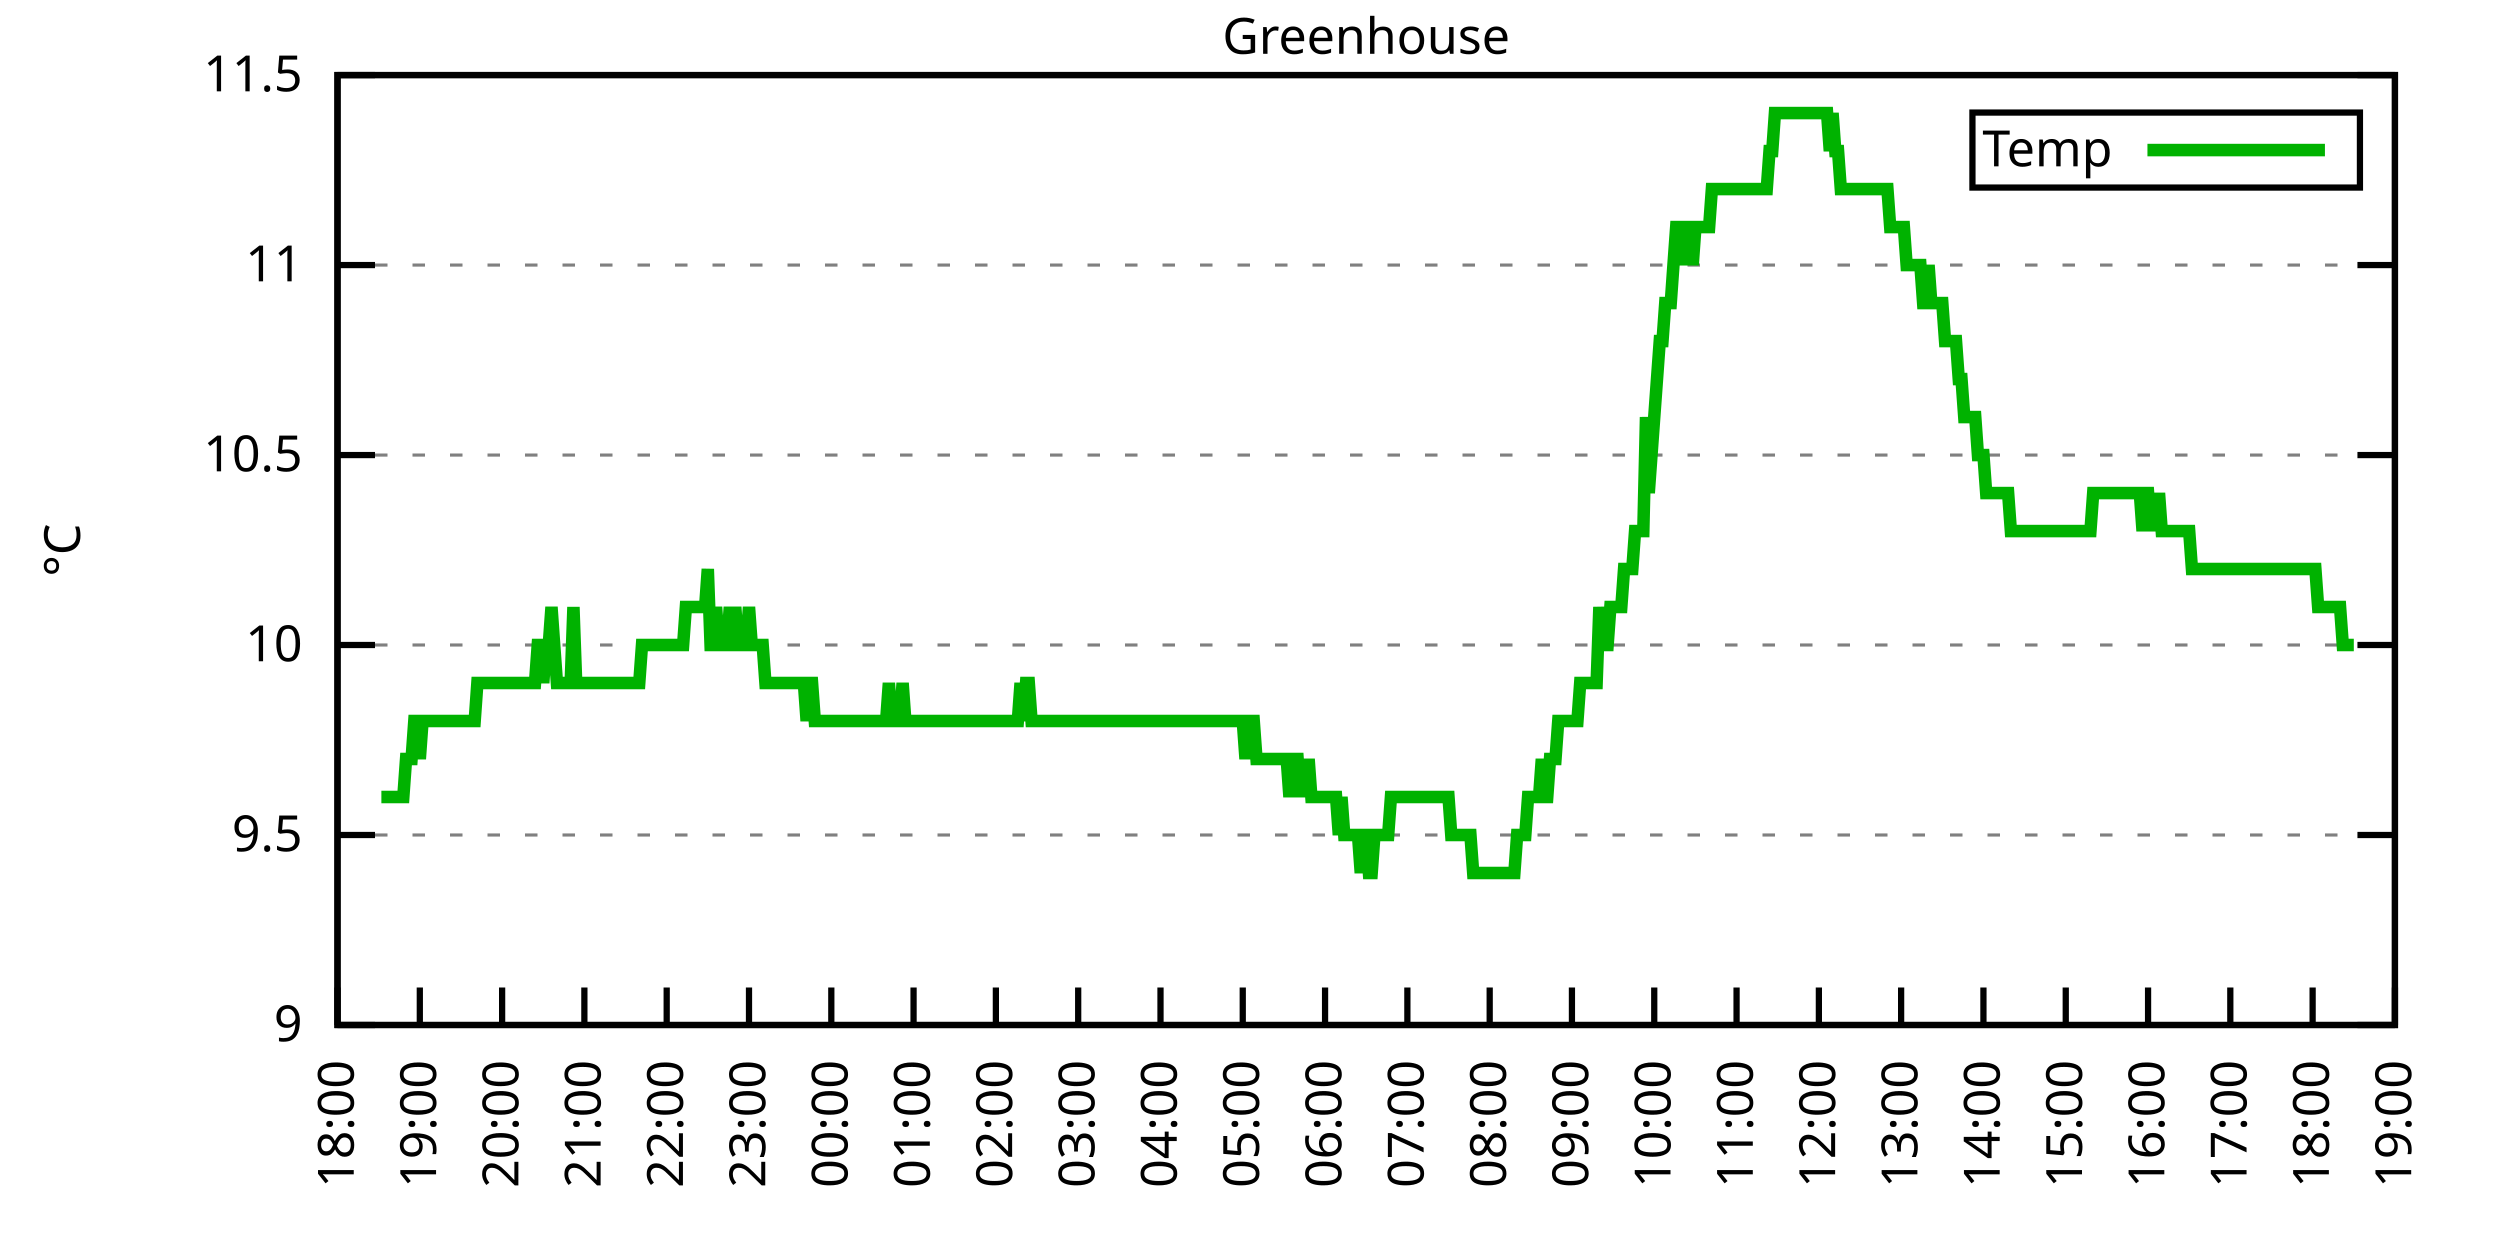
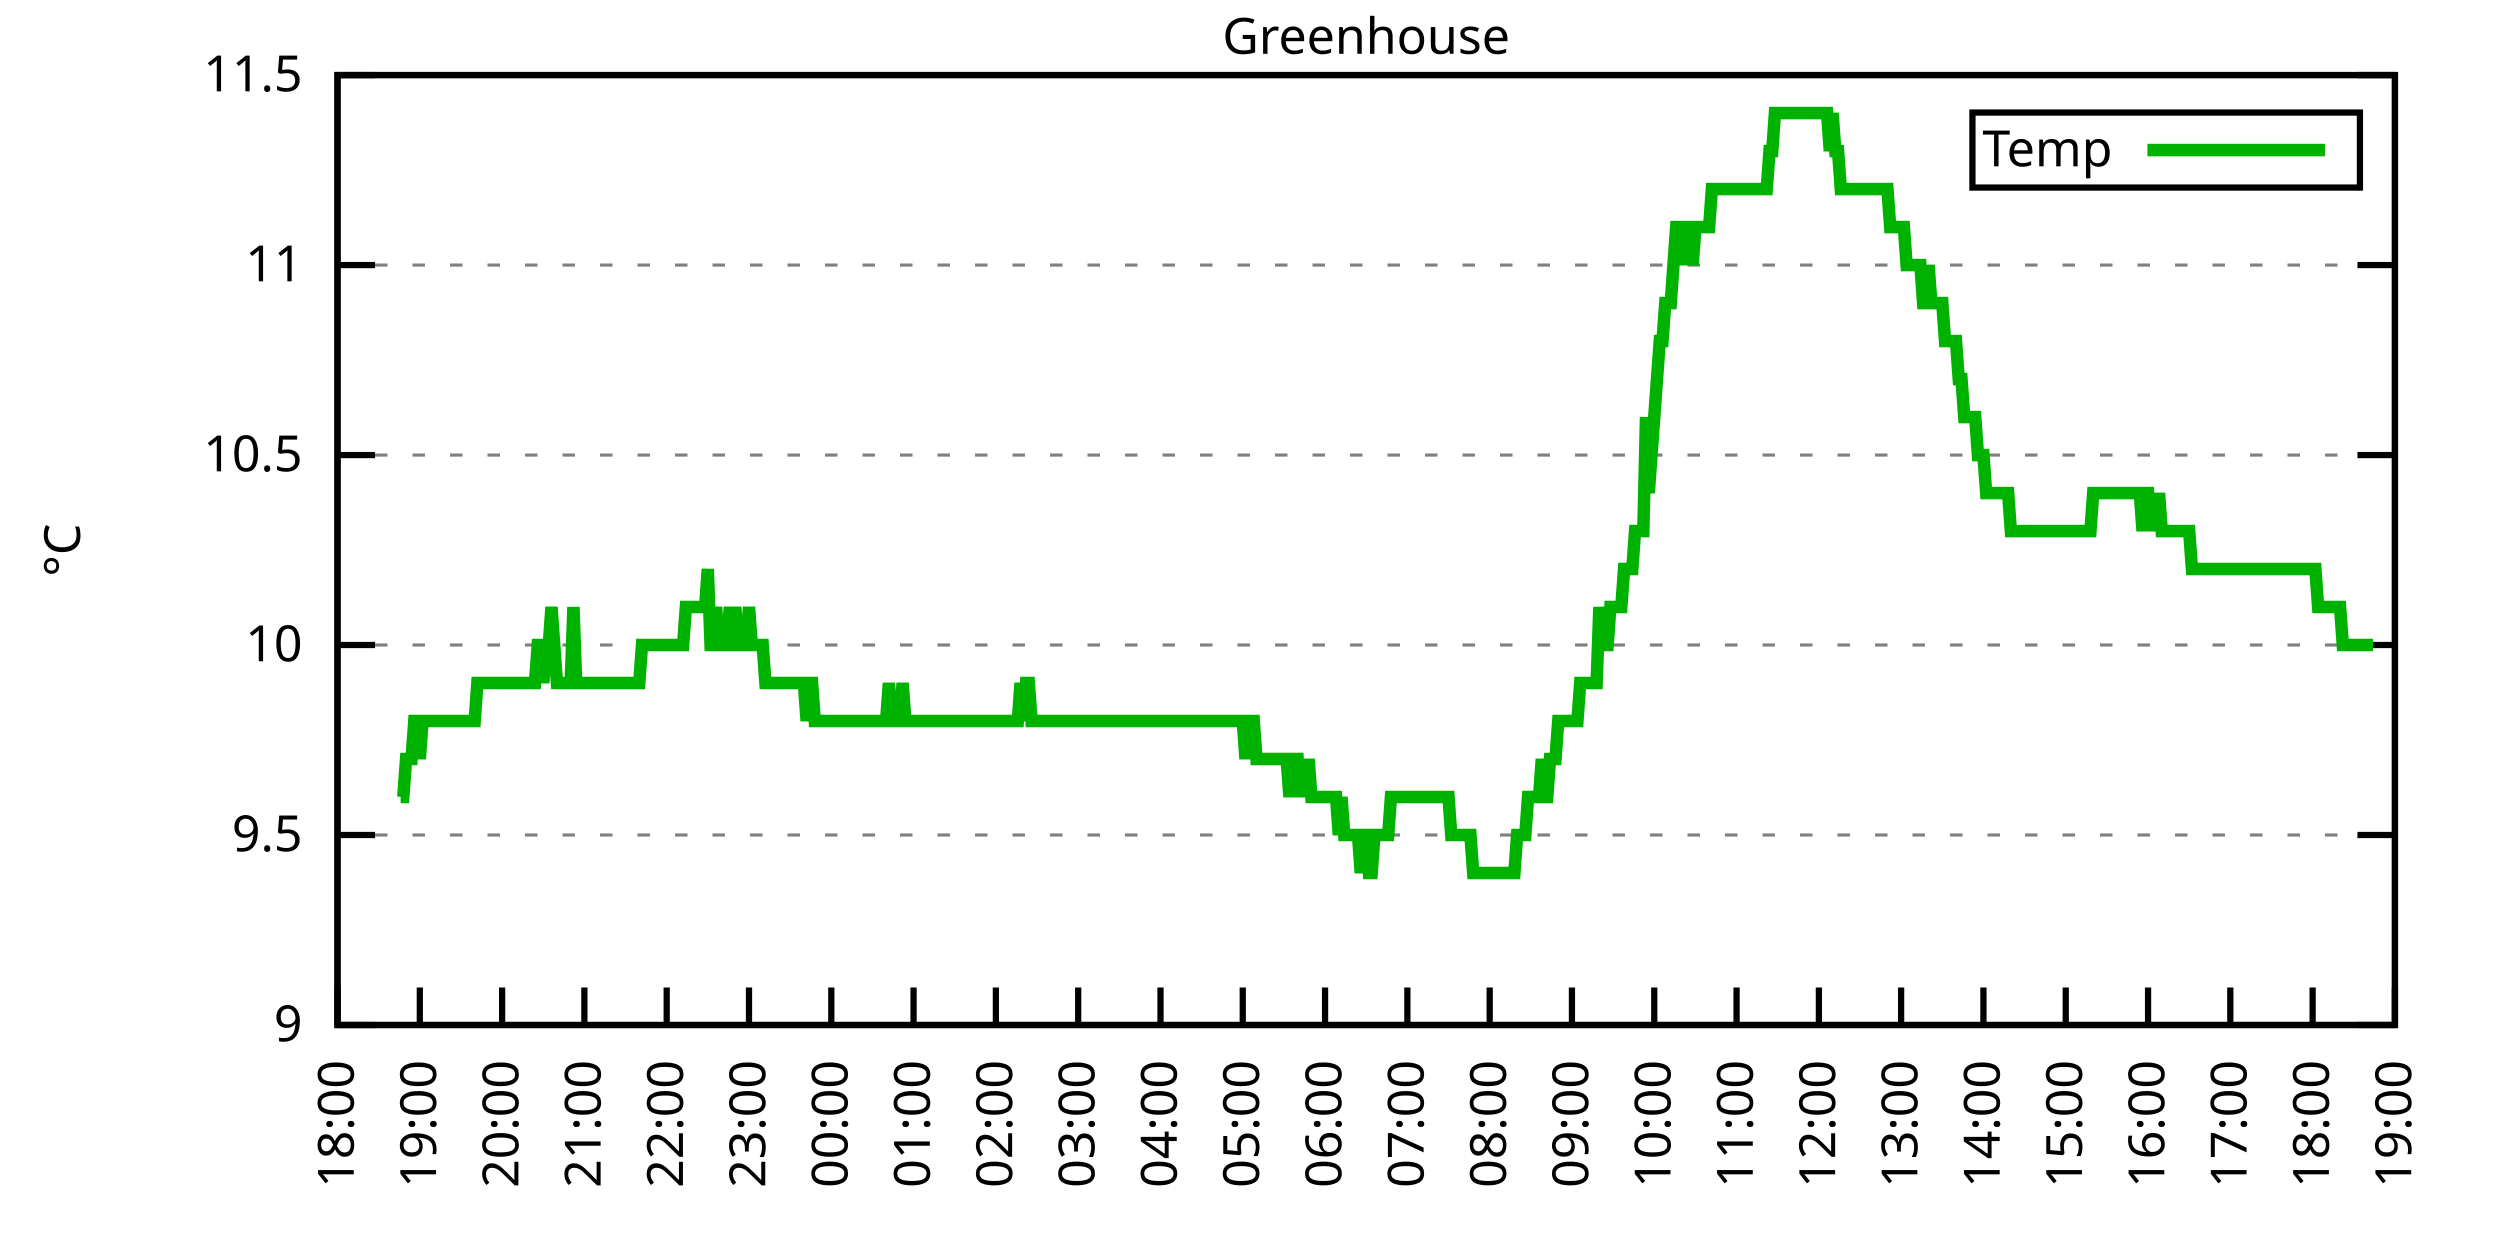
<svg xmlns="http://www.w3.org/2000/svg" xmlns:xlink="http://www.w3.org/1999/xlink" width="400" height="200" viewBox="0 0 400 200">
  <g id="gnuplot_canvas">
    <rect x="0" y="0" width="400" height="200" fill="none" />
    <defs>
      <circle id="gpDot" r="0.5" stroke-width="0.5" stroke="currentColor" />
      <path id="gpPt0" stroke-width="0.333" stroke="currentColor" d="M-1,0 h2 M0,-1 v2" />
      <path id="gpPt1" stroke-width="0.333" stroke="currentColor" d="M-1,-1 L1,1 M1,-1 L-1,1" />
      <path id="gpPt2" stroke-width="0.333" stroke="currentColor" d="M-1,0 L1,0 M0,-1 L0,1 M-1,-1 L1,1 M-1,1 L1,-1" />
      <rect id="gpPt3" stroke-width="0.333" stroke="currentColor" x="-1" y="-1" width="2" height="2" />
      <rect id="gpPt4" stroke-width="0.333" stroke="currentColor" fill="currentColor" x="-1" y="-1" width="2" height="2" />
      <circle id="gpPt5" stroke-width="0.333" stroke="currentColor" cx="0" cy="0" r="1" />
      <use xlink:href="#gpPt5" id="gpPt6" fill="currentColor" stroke="none" />
      <path id="gpPt7" stroke-width="0.333" stroke="currentColor" d="M0,-1.33 L-1.33,0.67 L1.33,0.67 z" />
      <use xlink:href="#gpPt7" id="gpPt8" fill="currentColor" stroke="none" />
      <use xlink:href="#gpPt7" id="gpPt9" stroke="currentColor" transform="rotate(180)" />
      <use xlink:href="#gpPt9" id="gpPt10" fill="currentColor" stroke="none" />
      <use xlink:href="#gpPt3" id="gpPt11" stroke="currentColor" transform="rotate(45)" />
      <use xlink:href="#gpPt11" id="gpPt12" fill="currentColor" stroke="none" />
      <path id="gpPt13" stroke-width="0.333" stroke="currentColor" d="M0,1.330 L1.265,0.411 L0.782,-1.067 L-0.782,-1.076 L-1.265,0.411 z" />
      <use xlink:href="#gpPt13" id="gpPt14" fill="currentColor" stroke="none" />
      <filter id="textbox" filterUnits="objectBoundingBox" x="0" y="0" height="1" width="1">
        <feFlood flood-color="white" flood-opacity="1" result="bgnd" />
        <feComposite in="SourceGraphic" in2="bgnd" operator="atop" />
      </filter>
      <filter id="greybox" filterUnits="objectBoundingBox" x="0" y="0" height="1" width="1">
        <feFlood flood-color="lightgrey" flood-opacity="1" result="grey" />
        <feComposite in="SourceGraphic" in2="grey" operator="atop" />
      </filter>
    </defs>
    <g fill="none" color="white" stroke="currentColor" stroke-width="1.00" stroke-linecap="butt" stroke-linejoin="miter">
</g>
    <g fill="none" color="black" stroke="currentColor" stroke-width="1.00" stroke-linecap="butt" stroke-linejoin="miter">
      <g stroke="none" shape-rendering="crispEdges">
        <polygon fill="rgb(255, 255, 255)" points="54.00,164.00 383.18,164.00 383.18,12.02 54.00,12.02 " />
      </g>
    </g>
    <g fill="none" color="black" stroke="currentColor" stroke-width="1.00" stroke-linecap="butt" stroke-linejoin="miter">
</g>
    <g fill="none" color="black" stroke="black" stroke-width="0.50" stroke-linecap="butt" stroke-linejoin="miter">
</g>
    <g fill="none" color="gray" stroke="currentColor" stroke-width="0.50" stroke-linecap="butt" stroke-linejoin="miter">
      <path stroke="gray" stroke-dasharray="2,4" class="gridline" d="M54.00,164.00 L383.19,164.00  " />
    </g>
    <g fill="none" color="gray" stroke="gray" stroke-width="1.00" stroke-linecap="butt" stroke-linejoin="miter">
</g>
    <g fill="none" color="black" stroke="currentColor" stroke-width="1.00" stroke-linecap="butt" stroke-linejoin="miter">
      <path stroke="black" d="M54.00,164.00 L60.00,164.00 M383.19,164.00 L377.19,164.00  " />
      <g transform="translate(48.40,166.60)" stroke="none" fill="black" font-family="Sans" font-size="8.00" text-anchor="end">
        <text>
          <tspan font-family="Sans"> 9</tspan>
        </text>
      </g>
    </g>
    <g fill="none" color="black" stroke="currentColor" stroke-width="1.00" stroke-linecap="butt" stroke-linejoin="miter">
</g>
    <g fill="none" color="black" stroke="black" stroke-width="0.50" stroke-linecap="butt" stroke-linejoin="miter">
</g>
    <g fill="none" color="gray" stroke="currentColor" stroke-width="0.50" stroke-linecap="butt" stroke-linejoin="miter">
      <path stroke="gray" stroke-dasharray="2,4" class="gridline" d="M54.00,133.60 L383.19,133.60  " />
    </g>
    <g fill="none" color="gray" stroke="gray" stroke-width="1.00" stroke-linecap="butt" stroke-linejoin="miter">
</g>
    <g fill="none" color="black" stroke="currentColor" stroke-width="1.00" stroke-linecap="butt" stroke-linejoin="miter">
      <path stroke="black" d="M54.00,133.60 L60.00,133.60 M383.19,133.60 L377.19,133.60  " />
      <g transform="translate(48.40,136.20)" stroke="none" fill="black" font-family="Sans" font-size="8.00" text-anchor="end">
        <text>
          <tspan font-family="Sans"> 9.5</tspan>
        </text>
      </g>
    </g>
    <g fill="none" color="black" stroke="currentColor" stroke-width="1.00" stroke-linecap="butt" stroke-linejoin="miter">
</g>
    <g fill="none" color="black" stroke="black" stroke-width="0.50" stroke-linecap="butt" stroke-linejoin="miter">
</g>
    <g fill="none" color="gray" stroke="currentColor" stroke-width="0.50" stroke-linecap="butt" stroke-linejoin="miter">
      <path stroke="gray" stroke-dasharray="2,4" class="gridline" d="M54.00,103.20 L383.19,103.20  " />
    </g>
    <g fill="none" color="gray" stroke="gray" stroke-width="1.00" stroke-linecap="butt" stroke-linejoin="miter">
</g>
    <g fill="none" color="black" stroke="currentColor" stroke-width="1.00" stroke-linecap="butt" stroke-linejoin="miter">
      <path stroke="black" d="M54.00,103.20 L60.00,103.20 M383.19,103.20 L377.19,103.20  " />
      <g transform="translate(48.40,105.80)" stroke="none" fill="black" font-family="Sans" font-size="8.00" text-anchor="end">
        <text>
          <tspan font-family="Sans"> 10</tspan>
        </text>
      </g>
    </g>
    <g fill="none" color="black" stroke="currentColor" stroke-width="1.00" stroke-linecap="butt" stroke-linejoin="miter">
</g>
    <g fill="none" color="black" stroke="black" stroke-width="0.50" stroke-linecap="butt" stroke-linejoin="miter">
</g>
    <g fill="none" color="gray" stroke="currentColor" stroke-width="0.50" stroke-linecap="butt" stroke-linejoin="miter">
      <path stroke="gray" stroke-dasharray="2,4" class="gridline" d="M54.00,72.81 L383.19,72.81  " />
    </g>
    <g fill="none" color="gray" stroke="gray" stroke-width="1.00" stroke-linecap="butt" stroke-linejoin="miter">
</g>
    <g fill="none" color="black" stroke="currentColor" stroke-width="1.00" stroke-linecap="butt" stroke-linejoin="miter">
      <path stroke="black" d="M54.00,72.81 L60.00,72.81 M383.19,72.81 L377.19,72.81  " />
      <g transform="translate(48.40,75.41)" stroke="none" fill="black" font-family="Sans" font-size="8.00" text-anchor="end">
        <text>
          <tspan font-family="Sans"> 10.5</tspan>
        </text>
      </g>
    </g>
    <g fill="none" color="black" stroke="currentColor" stroke-width="1.00" stroke-linecap="butt" stroke-linejoin="miter">
</g>
    <g fill="none" color="black" stroke="black" stroke-width="0.50" stroke-linecap="butt" stroke-linejoin="miter">
</g>
    <g fill="none" color="gray" stroke="currentColor" stroke-width="0.50" stroke-linecap="butt" stroke-linejoin="miter">
      <path stroke="gray" stroke-dasharray="2,4" class="gridline" d="M54.00,42.41 L383.19,42.41  " />
    </g>
    <g fill="none" color="gray" stroke="gray" stroke-width="1.00" stroke-linecap="butt" stroke-linejoin="miter">
</g>
    <g fill="none" color="black" stroke="currentColor" stroke-width="1.00" stroke-linecap="butt" stroke-linejoin="miter">
      <path stroke="black" d="M54.00,42.41 L60.00,42.41 M383.19,42.41 L377.19,42.41  " />
      <g transform="translate(48.40,45.01)" stroke="none" fill="black" font-family="Sans" font-size="8.00" text-anchor="end">
        <text>
          <tspan font-family="Sans"> 11</tspan>
        </text>
      </g>
    </g>
    <g fill="none" color="black" stroke="currentColor" stroke-width="1.00" stroke-linecap="butt" stroke-linejoin="miter">
</g>
    <g fill="none" color="black" stroke="black" stroke-width="0.50" stroke-linecap="butt" stroke-linejoin="miter">
</g>
    <g fill="none" color="gray" stroke="currentColor" stroke-width="0.50" stroke-linecap="butt" stroke-linejoin="miter">
      <path stroke="gray" stroke-dasharray="2,4" class="gridline" d="M54.00,12.01 L383.19,12.01  " />
    </g>
    <g fill="none" color="gray" stroke="gray" stroke-width="1.00" stroke-linecap="butt" stroke-linejoin="miter">
</g>
    <g fill="none" color="black" stroke="currentColor" stroke-width="1.00" stroke-linecap="butt" stroke-linejoin="miter">
      <path stroke="black" d="M54.00,12.01 L60.00,12.01 M383.19,12.01 L377.19,12.01  " />
      <g transform="translate(48.40,14.61)" stroke="none" fill="black" font-family="Sans" font-size="8.00" text-anchor="end">
        <text>
          <tspan font-family="Sans"> 11.5</tspan>
        </text>
      </g>
    </g>
    <g fill="none" color="black" stroke="currentColor" stroke-width="1.00" stroke-linecap="butt" stroke-linejoin="miter">
      <path stroke="black" d="M54.00,164.00 L54.00,158.00  " />
      <g transform="translate(56.60,169.60) rotate(270.00)" stroke="none" fill="black" font-family="Sans" font-size="8.00" text-anchor="end">
        <text>
          <tspan font-family="Sans">18:00</tspan>
        </text>
      </g>
    </g>
    <g fill="none" color="black" stroke="currentColor" stroke-width="1.00" stroke-linecap="butt" stroke-linejoin="miter">
      <path stroke="black" d="M67.17,164.00 L67.17,158.00  " />
      <g transform="translate(69.77,169.60) rotate(270.00)" stroke="none" fill="black" font-family="Sans" font-size="8.00" text-anchor="end">
        <text>
          <tspan font-family="Sans">19:00</tspan>
        </text>
      </g>
    </g>
    <g fill="none" color="black" stroke="currentColor" stroke-width="1.00" stroke-linecap="butt" stroke-linejoin="miter">
      <path stroke="black" d="M80.34,164.00 L80.34,158.00  " />
      <g transform="translate(82.94,169.60) rotate(270.00)" stroke="none" fill="black" font-family="Sans" font-size="8.00" text-anchor="end">
        <text>
          <tspan font-family="Sans">20:00</tspan>
        </text>
      </g>
    </g>
    <g fill="none" color="black" stroke="currentColor" stroke-width="1.00" stroke-linecap="butt" stroke-linejoin="miter">
      <path stroke="black" d="M93.50,164.00 L93.50,158.00  " />
      <g transform="translate(96.10,169.60) rotate(270.00)" stroke="none" fill="black" font-family="Sans" font-size="8.00" text-anchor="end">
        <text>
          <tspan font-family="Sans">21:00</tspan>
        </text>
      </g>
    </g>
    <g fill="none" color="black" stroke="currentColor" stroke-width="1.00" stroke-linecap="butt" stroke-linejoin="miter">
      <path stroke="black" d="M106.67,164.00 L106.67,158.00  " />
      <g transform="translate(109.27,169.60) rotate(270.00)" stroke="none" fill="black" font-family="Sans" font-size="8.00" text-anchor="end">
        <text>
          <tspan font-family="Sans">22:00</tspan>
        </text>
      </g>
    </g>
    <g fill="none" color="black" stroke="currentColor" stroke-width="1.00" stroke-linecap="butt" stroke-linejoin="miter">
      <path stroke="black" d="M119.84,164.00 L119.84,158.00  " />
      <g transform="translate(122.44,169.60) rotate(270.00)" stroke="none" fill="black" font-family="Sans" font-size="8.00" text-anchor="end">
        <text>
          <tspan font-family="Sans">23:00</tspan>
        </text>
      </g>
    </g>
    <g fill="none" color="black" stroke="currentColor" stroke-width="1.00" stroke-linecap="butt" stroke-linejoin="miter">
      <path stroke="black" d="M133.01,164.00 L133.01,158.00  " />
      <g transform="translate(135.61,169.60) rotate(270.00)" stroke="none" fill="black" font-family="Sans" font-size="8.00" text-anchor="end">
        <text>
          <tspan font-family="Sans">00:00</tspan>
        </text>
      </g>
    </g>
    <g fill="none" color="black" stroke="currentColor" stroke-width="1.00" stroke-linecap="butt" stroke-linejoin="miter">
      <path stroke="black" d="M146.17,164.00 L146.17,158.00  " />
      <g transform="translate(148.77,169.60) rotate(270.00)" stroke="none" fill="black" font-family="Sans" font-size="8.00" text-anchor="end">
        <text>
          <tspan font-family="Sans">01:00</tspan>
        </text>
      </g>
    </g>
    <g fill="none" color="black" stroke="currentColor" stroke-width="1.00" stroke-linecap="butt" stroke-linejoin="miter">
      <path stroke="black" d="M159.34,164.00 L159.34,158.00  " />
      <g transform="translate(161.94,169.60) rotate(270.00)" stroke="none" fill="black" font-family="Sans" font-size="8.00" text-anchor="end">
        <text>
          <tspan font-family="Sans">02:00</tspan>
        </text>
      </g>
    </g>
    <g fill="none" color="black" stroke="currentColor" stroke-width="1.00" stroke-linecap="butt" stroke-linejoin="miter">
      <path stroke="black" d="M172.51,164.00 L172.51,158.00  " />
      <g transform="translate(175.11,169.60) rotate(270.00)" stroke="none" fill="black" font-family="Sans" font-size="8.00" text-anchor="end">
        <text>
          <tspan font-family="Sans">03:00</tspan>
        </text>
      </g>
    </g>
    <g fill="none" color="black" stroke="currentColor" stroke-width="1.00" stroke-linecap="butt" stroke-linejoin="miter">
      <path stroke="black" d="M185.68,164.00 L185.68,158.00  " />
      <g transform="translate(188.28,169.60) rotate(270.00)" stroke="none" fill="black" font-family="Sans" font-size="8.00" text-anchor="end">
        <text>
          <tspan font-family="Sans">04:00</tspan>
        </text>
      </g>
    </g>
    <g fill="none" color="black" stroke="currentColor" stroke-width="1.00" stroke-linecap="butt" stroke-linejoin="miter">
      <path stroke="black" d="M198.84,164.00 L198.84,158.00  " />
      <g transform="translate(201.44,169.60) rotate(270.00)" stroke="none" fill="black" font-family="Sans" font-size="8.00" text-anchor="end">
        <text>
          <tspan font-family="Sans">05:00</tspan>
        </text>
      </g>
    </g>
    <g fill="none" color="black" stroke="currentColor" stroke-width="1.00" stroke-linecap="butt" stroke-linejoin="miter">
      <path stroke="black" d="M212.01,164.00 L212.01,158.00  " />
      <g transform="translate(214.61,169.60) rotate(270.00)" stroke="none" fill="black" font-family="Sans" font-size="8.00" text-anchor="end">
        <text>
          <tspan font-family="Sans">06:00</tspan>
        </text>
      </g>
    </g>
    <g fill="none" color="black" stroke="currentColor" stroke-width="1.00" stroke-linecap="butt" stroke-linejoin="miter">
      <path stroke="black" d="M225.18,164.00 L225.18,158.00  " />
      <g transform="translate(227.78,169.60) rotate(270.00)" stroke="none" fill="black" font-family="Sans" font-size="8.00" text-anchor="end">
        <text>
          <tspan font-family="Sans">07:00</tspan>
        </text>
      </g>
    </g>
    <g fill="none" color="black" stroke="currentColor" stroke-width="1.00" stroke-linecap="butt" stroke-linejoin="miter">
      <path stroke="black" d="M238.35,164.00 L238.35,158.00  " />
      <g transform="translate(240.95,169.60) rotate(270.00)" stroke="none" fill="black" font-family="Sans" font-size="8.00" text-anchor="end">
        <text>
          <tspan font-family="Sans">08:00</tspan>
        </text>
      </g>
    </g>
    <g fill="none" color="black" stroke="currentColor" stroke-width="1.00" stroke-linecap="butt" stroke-linejoin="miter">
      <path stroke="black" d="M251.51,164.00 L251.51,158.00  " />
      <g transform="translate(254.11,169.60) rotate(270.00)" stroke="none" fill="black" font-family="Sans" font-size="8.00" text-anchor="end">
        <text>
          <tspan font-family="Sans">09:00</tspan>
        </text>
      </g>
    </g>
    <g fill="none" color="black" stroke="currentColor" stroke-width="1.00" stroke-linecap="butt" stroke-linejoin="miter">
      <path stroke="black" d="M264.68,164.00 L264.68,158.00  " />
      <g transform="translate(267.28,169.60) rotate(270.00)" stroke="none" fill="black" font-family="Sans" font-size="8.00" text-anchor="end">
        <text>
          <tspan font-family="Sans">10:00</tspan>
        </text>
      </g>
    </g>
    <g fill="none" color="black" stroke="currentColor" stroke-width="1.00" stroke-linecap="butt" stroke-linejoin="miter">
      <path stroke="black" d="M277.85,164.00 L277.85,158.00  " />
      <g transform="translate(280.45,169.60) rotate(270.00)" stroke="none" fill="black" font-family="Sans" font-size="8.00" text-anchor="end">
        <text>
          <tspan font-family="Sans">11:00</tspan>
        </text>
      </g>
    </g>
    <g fill="none" color="black" stroke="currentColor" stroke-width="1.00" stroke-linecap="butt" stroke-linejoin="miter">
      <path stroke="black" d="M291.02,164.00 L291.02,158.00  " />
      <g transform="translate(293.62,169.60) rotate(270.00)" stroke="none" fill="black" font-family="Sans" font-size="8.00" text-anchor="end">
        <text>
          <tspan font-family="Sans">12:00</tspan>
        </text>
      </g>
    </g>
    <g fill="none" color="black" stroke="currentColor" stroke-width="1.00" stroke-linecap="butt" stroke-linejoin="miter">
      <path stroke="black" d="M304.18,164.00 L304.18,158.00  " />
      <g transform="translate(306.78,169.60) rotate(270.00)" stroke="none" fill="black" font-family="Sans" font-size="8.00" text-anchor="end">
        <text>
          <tspan font-family="Sans">13:00</tspan>
        </text>
      </g>
    </g>
    <g fill="none" color="black" stroke="currentColor" stroke-width="1.00" stroke-linecap="butt" stroke-linejoin="miter">
      <path stroke="black" d="M317.35,164.00 L317.35,158.00  " />
      <g transform="translate(319.95,169.60) rotate(270.00)" stroke="none" fill="black" font-family="Sans" font-size="8.00" text-anchor="end">
        <text>
          <tspan font-family="Sans">14:00</tspan>
        </text>
      </g>
    </g>
    <g fill="none" color="black" stroke="currentColor" stroke-width="1.00" stroke-linecap="butt" stroke-linejoin="miter">
      <path stroke="black" d="M330.52,164.00 L330.52,158.00  " />
      <g transform="translate(333.12,169.60) rotate(270.00)" stroke="none" fill="black" font-family="Sans" font-size="8.00" text-anchor="end">
        <text>
          <tspan font-family="Sans">15:00</tspan>
        </text>
      </g>
    </g>
    <g fill="none" color="black" stroke="currentColor" stroke-width="1.00" stroke-linecap="butt" stroke-linejoin="miter">
      <path stroke="black" d="M343.69,164.00 L343.69,158.00  " />
      <g transform="translate(346.29,169.60) rotate(270.00)" stroke="none" fill="black" font-family="Sans" font-size="8.00" text-anchor="end">
        <text>
          <tspan font-family="Sans">16:00</tspan>
        </text>
      </g>
    </g>
    <g fill="none" color="black" stroke="currentColor" stroke-width="1.00" stroke-linecap="butt" stroke-linejoin="miter">
      <path stroke="black" d="M356.85,164.00 L356.85,158.00  " />
      <g transform="translate(359.45,169.60) rotate(270.00)" stroke="none" fill="black" font-family="Sans" font-size="8.00" text-anchor="end">
        <text>
          <tspan font-family="Sans">17:00</tspan>
        </text>
      </g>
    </g>
    <g fill="none" color="black" stroke="currentColor" stroke-width="1.00" stroke-linecap="butt" stroke-linejoin="miter">
      <path stroke="black" d="M370.02,164.00 L370.02,158.00  " />
      <g transform="translate(372.62,169.60) rotate(270.00)" stroke="none" fill="black" font-family="Sans" font-size="8.00" text-anchor="end">
        <text>
          <tspan font-family="Sans">18:00</tspan>
        </text>
      </g>
    </g>
    <g fill="none" color="black" stroke="currentColor" stroke-width="1.00" stroke-linecap="butt" stroke-linejoin="miter">
      <path stroke="black" d="M383.19,164.00 L383.19,158.00  " />
      <g transform="translate(385.79,169.60) rotate(270.00)" stroke="none" fill="black" font-family="Sans" font-size="8.00" text-anchor="end">
        <text>
          <tspan font-family="Sans">19:00</tspan>
        </text>
      </g>
    </g>
    <g fill="none" color="black" stroke="currentColor" stroke-width="1.00" stroke-linecap="butt" stroke-linejoin="miter">
</g>
    <g fill="none" color="black" stroke="currentColor" stroke-width="1.00" stroke-linecap="butt" stroke-linejoin="miter">
      <path stroke="black" d="M54.00,12.01 L54.00,164.00 L383.19,164.00 L383.19,12.01 L54.00,12.01 Z  " />
    </g>
    <g fill="none" color="black" stroke="currentColor" stroke-width="1.00" stroke-linecap="butt" stroke-linejoin="miter">
</g>
    <g fill="none" color="black" stroke="currentColor" stroke-width="1.00" stroke-linecap="butt" stroke-linejoin="miter">
      <path stroke="black" d="M315.59,30.01 L315.59,18.01 L377.59,18.01 L377.59,30.01 L315.59,30.01 Z  " />
    </g>
    <g id="Greenhouse_plot_1">
      <g fill="none" color="white" stroke="black" stroke-width="2.00" stroke-linecap="butt" stroke-linejoin="miter">
</g>
      <g fill="none" color="black" stroke="currentColor" stroke-width="2.00" stroke-linecap="butt" stroke-linejoin="miter">
        <g transform="translate(337.99,26.61)" stroke="none" fill="black" font-family="Sans" font-size="8.00" text-anchor="end">
          <text>
            <tspan font-family="Sans">Temp</tspan>
          </text>
        </g>
      </g>
      <g fill="none" color="black" stroke="currentColor" stroke-width="2.00" stroke-linecap="butt" stroke-linejoin="miter">
-         <path stroke="rgb(  0, 178,   0)" d="M343.59,24.01 L371.99,24.01 M61.02,127.52 L61.46,127.52 L61.90,127.52 L62.34,127.52 L62.78,127.52 L63.22,127.52   L63.66,127.52 L64.10,127.52 L64.53,127.52 L64.97,121.44 L65.41,121.44 L65.85,121.44 L66.29,115.36 L66.73,115.36   L67.17,121.44 L67.61,115.36 L68.05,115.36 L68.48,115.36 L68.92,115.36 L69.36,115.36 L69.80,115.36 L70.24,115.36   L70.68,115.36 L71.12,115.36 L71.56,115.36 L72.00,115.36 L72.43,115.36 L72.87,115.36 L73.31,115.36 L73.75,115.36   L74.19,115.36 L74.63,115.36 L75.07,115.36 L75.51,115.36 L75.95,115.36 L76.38,109.28 L76.82,109.28 L77.26,109.28   L77.70,109.28 L78.14,109.28 L78.58,109.28 L79.02,109.28 L79.46,109.28 L79.90,109.28 L80.34,109.28 L80.77,109.28   L81.21,109.28 L81.65,109.28 L82.09,109.28 L82.53,109.28 L82.97,109.28 L83.41,109.28 L83.85,109.28 L84.29,109.28   L84.72,109.28 L85.16,109.28 L85.60,109.28 L86.04,103.20 L86.48,103.20 L86.92,109.28 L87.36,103.20 L87.80,103.20   L88.24,97.12 L88.67,103.20 L89.11,109.28 L89.55,109.28 L89.99,109.28 L90.43,109.28 L90.87,109.28 L91.31,109.28   L91.75,97.12 L92.19,109.28 L92.62,109.28 L93.06,109.28 L93.50,109.28 L93.94,109.28 L94.38,109.28 L94.82,109.28   L95.26,109.28 L95.70,109.28 L96.14,109.28 L96.58,109.28 L97.01,109.28 L97.45,109.28 L97.89,109.28 L98.33,109.28   L98.77,109.28 L99.21,109.28 L99.65,109.28 L100.09,109.28 L100.53,109.28 L100.96,109.28 L101.40,109.28 L101.84,109.28   L102.28,109.28 L102.72,103.20 L103.16,103.20 L103.60,103.20 L104.04,103.20 L104.48,103.20 L104.91,103.20 L105.35,103.20   L105.79,103.20 L106.23,103.20 L106.67,103.20 L107.11,103.20 L107.55,103.20 L107.99,103.20 L108.43,103.20 L108.87,103.20   L109.30,103.20 L109.74,97.12 L110.18,97.12 L110.62,97.12 L111.06,97.12 L111.50,97.12 L111.94,97.12 L112.38,97.12   L112.82,97.12 L113.25,91.04 L113.69,103.20 L114.13,103.20 L114.57,97.12 L115.01,103.20 L115.45,103.20 L115.89,103.20   L116.33,103.20 L116.77,97.12 L117.20,103.20 L117.64,97.12 L118.08,103.20 L118.52,103.20 L118.96,103.20 L119.40,103.20   L119.84,97.12 L120.28,103.20 L120.72,103.20 L121.15,103.20 L121.59,103.20 L122.03,103.20 L122.47,109.28 L122.91,109.28   L123.35,109.28 L123.79,109.28 L124.23,109.28 L124.67,109.28 L125.11,109.28 L125.54,109.28 L125.98,109.28 L126.42,109.28   L126.86,109.28 L127.30,109.28 L127.74,109.28 L128.18,109.28 L128.62,109.28 L129.06,115.36 L129.49,109.28 L129.93,109.28   L130.37,115.36 L130.81,115.36 L131.25,115.36 L131.69,115.36 L132.13,115.36 L132.57,115.36 L133.01,115.36 L133.44,115.36   L133.88,115.36 L134.32,115.36 L134.76,115.36 L135.20,115.36 L135.64,115.36 L136.08,115.36 L136.52,115.36 L136.96,115.36   L137.39,115.36 L137.83,115.36 L138.27,115.36 L138.71,115.36 L139.15,115.36 L139.59,115.36 L140.03,115.36 L140.47,115.36   L140.91,115.36 L141.35,115.36 L141.78,115.36 L142.22,109.28 L142.66,115.36 L143.10,115.36 L143.54,115.36 L143.98,115.36   L144.42,109.28 L144.86,115.36 L145.30,115.36 L145.73,115.36 L146.17,115.36 L146.61,115.36 L147.05,115.36 L147.49,115.36   L147.93,115.36 L148.37,115.36 L148.81,115.36 L149.25,115.36 L149.68,115.36 L150.12,115.36 L150.56,115.36 L151.00,115.36   L151.44,115.36 L151.88,115.36 L152.32,115.36 L152.76,115.36 L153.20,115.36 L153.63,115.36 L154.07,115.36 L154.51,115.36   L154.95,115.36 L155.39,115.36 L155.83,115.36 L156.27,115.36 L156.71,115.36 L157.15,115.36 L157.59,115.36 L158.02,115.36   L158.46,115.36 L158.90,115.36 L159.34,115.36 L159.78,115.36 L160.22,115.36 L160.66,115.36 L161.10,115.36 L161.54,115.36   L161.97,115.36 L162.41,115.36 L162.85,115.36 L163.29,109.28 L163.73,115.36 L164.17,109.28 L164.61,109.28 L165.05,115.36   L165.49,115.36 L165.92,115.36 L166.36,115.36 L166.80,115.36 L167.24,115.36 L167.68,115.36 L168.12,115.36 L168.56,115.36   L169.00,115.36 L169.44,115.36 L169.87,115.36 L170.31,115.36 L170.75,115.36 L171.19,115.36 L171.63,115.36 L172.07,115.36   L172.51,115.36 L172.95,115.36 L173.39,115.36 L173.83,115.36 L174.26,115.36 L174.70,115.36 L175.14,115.36 L175.58,115.36   L176.02,115.36 L176.46,115.36 L176.90,115.36 L177.34,115.36 L177.78,115.36 L178.21,115.36 L178.65,115.36 L179.09,115.36   L179.53,115.36 L179.97,115.36 L180.41,115.36 L180.85,115.36 L181.29,115.36 L181.73,115.36 L182.16,115.36 L182.60,115.36   L183.04,115.36 L183.48,115.36 L183.92,115.36 L184.36,115.36 L184.80,115.36 L185.24,115.36 L185.68,115.36 L186.11,115.36   L186.55,115.36 L186.99,115.36 L187.43,115.36 L187.87,115.36 L188.31,115.36 L188.75,115.36 L189.19,115.36 L189.63,115.36   L190.07,115.36 L190.50,115.36 L190.94,115.36 L191.38,115.36 L191.82,115.36 L192.26,115.36 L192.70,115.36 L193.14,115.36   L193.58,115.36 L194.02,115.36 L194.45,115.36 L194.89,115.36 L195.33,115.36 L195.77,115.36 L196.21,115.36 L196.65,115.36   L197.09,115.36 L197.53,115.36 L197.97,115.36 L198.40,115.36 L198.84,115.36 L199.28,121.44 L199.72,115.36 L200.16,115.36   L200.60,115.36 L201.04,121.44 L201.48,121.44 L201.92,121.44 L202.35,121.44 L202.79,121.44 L203.23,121.44 L203.67,121.44   L204.11,121.44 L204.55,121.44 L204.99,121.44 L205.43,121.44 L205.87,121.44 L206.31,127.52 L206.74,121.44 L207.18,121.44   L207.62,121.44 L208.06,127.52 L208.50,121.44 L208.94,127.52 L209.38,121.44 L209.82,127.52 L210.26,127.52 L210.69,127.52   L211.13,127.52 L211.57,127.52 L212.01,127.52 L212.45,127.52 L212.89,127.52 L213.33,127.52 L213.77,127.52 L214.21,133.60   L214.64,127.52 L215.08,133.60 L215.52,133.60 L215.96,133.60 L216.40,133.60 L216.84,133.60 L217.28,133.60 L217.72,139.68   L218.16,133.60 L218.60,133.60 L219.03,139.68 L219.47,139.68 L219.91,133.60 L220.35,133.60 L220.79,133.60 L221.23,133.60   L221.67,133.60 L222.11,133.60 L222.55,127.52 L222.98,127.52 L223.42,127.52 L223.86,127.52 L224.30,127.52 L224.74,127.52   L225.18,127.52 L225.62,127.52 L226.06,127.52 L226.50,127.52 L226.93,127.52 L227.37,127.52 L227.81,127.52 L228.25,127.52   L228.69,127.52 L229.13,127.52 L229.57,127.52 L230.01,127.52 L230.45,127.52 L230.88,127.52 L231.32,127.52 L231.76,127.52   L232.20,133.60 L232.64,133.60 L233.08,133.60 L233.52,133.60 L233.96,133.60 L234.40,133.60 L234.84,133.60 L235.27,133.60   L235.71,139.68 L236.15,139.68 L236.59,139.68 L237.03,139.68 L237.47,139.68 L237.91,139.68 L238.35,139.68 L238.79,139.68   L239.22,139.68 L239.66,139.68 L240.10,139.68 L240.54,139.68 L240.98,139.68 L241.42,139.68 L241.86,139.68 L242.30,139.68   L242.74,133.60 L243.17,133.60 L243.61,133.60 L244.05,133.60 L244.49,127.52 L244.93,127.52 L245.37,127.52 L245.81,127.52   L246.25,127.52 L246.69,121.44 L247.12,127.52 L247.56,127.52 L248.00,121.44 L248.44,121.44 L248.88,121.44 L249.32,115.36   L249.76,115.36 L250.20,115.36 L250.64,115.36 L251.08,115.36 L251.51,115.36 L251.95,115.36 L252.39,115.36 L252.83,109.28   L253.27,109.28 L253.71,109.28 L254.15,109.28 L254.59,109.28 L255.03,109.28 L255.46,109.28 L255.90,97.12 L256.34,103.20   L256.78,103.20 L257.22,103.20 L257.66,97.12 L258.10,97.12 L258.54,97.12 L258.98,97.12 L259.41,97.12 L259.85,91.04   L260.29,91.04 L260.73,91.04 L261.17,91.04 L261.61,84.97 L262.05,84.97 L262.49,84.97 L262.93,84.97 L263.36,66.73   L263.80,78.89 L264.24,72.81 L264.68,66.73 L265.12,60.65 L265.56,54.57 L266.00,54.57 L266.44,48.49 L266.88,48.49   L267.32,48.49 L267.75,42.41 L268.19,36.33 L268.63,36.33 L269.07,42.41 L269.51,36.33 L269.95,36.33 L270.39,36.33   L270.83,42.41 L271.27,36.33 L271.70,36.33 L272.14,36.33 L272.58,36.33 L273.02,36.33 L273.46,36.33 L273.90,30.25   L274.34,30.25 L274.78,30.25 L275.22,30.25 L275.65,30.25 L276.09,30.25 L276.53,30.25 L276.97,30.25 L277.41,30.25   L277.85,30.25 L278.29,30.25 L278.73,30.25 L279.17,30.25 L279.60,30.25 L280.04,30.25 L280.48,30.25 L280.92,30.25   L281.36,30.25 L281.80,30.25 L282.24,30.25 L282.68,30.25 L283.12,24.17 L283.56,24.17 L283.99,18.09 L284.43,18.09   L284.87,18.09 L285.31,18.09 L285.75,18.09 L286.19,18.09 L286.63,18.09 L287.07,18.09 L287.51,18.09 L287.94,18.09   L288.38,18.09 L288.82,18.09 L289.26,18.09 L289.70,18.09 L290.14,18.09 L290.58,18.09 L291.02,18.09 L291.46,18.09   L291.89,18.09 L292.33,18.09 L292.77,24.17 L293.21,18.09 L293.65,24.17 L294.09,24.17 L294.53,30.25 L294.97,30.25   L295.41,30.25 L295.84,30.25 L296.28,30.25 L296.72,30.25 L297.16,30.25 L297.60,30.25 L298.04,30.25 L298.48,30.25   L298.92,30.25 L299.36,30.25 L299.80,30.25 L300.23,30.25 L300.67,30.25 L301.11,30.25 L301.55,30.25 L301.99,30.25   L302.43,36.33 L302.87,36.33 L303.31,36.33 L303.75,36.33 L304.18,36.33 L304.62,36.33 L305.06,42.41 L305.50,42.41   L305.94,42.41 L306.38,42.41 L306.82,42.41 L307.26,42.41 L307.70,48.49 L308.13,48.49 L308.57,42.41 L309.01,48.49   L309.45,48.49 L309.89,48.49 L310.33,48.49 L310.77,48.49 L311.21,54.57 L311.65,54.57 L312.08,54.57 L312.52,54.57   L312.96,54.57 L313.40,60.65 L313.84,60.65 L314.28,66.73 L314.72,66.73 L315.16,66.73 L315.60,66.73 L316.04,66.73   L316.47,72.81 L316.91,72.81 L317.35,72.81 L317.79,78.89 L318.23,78.89 L318.67,78.89 L319.11,78.89 L319.55,78.89   L319.99,78.89 L320.42,78.89 L320.86,78.89 L321.30,78.89 L321.74,84.97 L322.18,84.97 L322.62,84.97 L323.06,84.97   L323.50,84.97 L323.94,84.97 L324.37,84.97 L324.81,84.97 L325.25,84.97 L325.69,84.97 L326.13,84.97 L326.57,84.97   L327.01,84.97 L327.45,84.97 L327.89,84.97 L328.33,84.97 L328.76,84.97 L329.20,84.97 L329.64,84.97 L330.08,84.97   L330.52,84.97 L330.96,84.97 L331.40,84.97 L331.84,84.97 L332.28,84.97 L332.71,84.97 L333.15,84.97 L333.59,84.97   L334.03,84.97 L334.47,84.97 L334.91,78.89 L335.35,78.89 L335.79,78.89 L336.23,78.89 L336.66,78.89 L337.10,78.89   L337.54,78.89 L337.98,78.89 L338.42,78.89 L338.86,78.89 L339.30,78.89 L339.74,78.89 L340.18,78.89 L340.61,78.89   L341.05,78.89 L341.49,78.89 L341.93,78.89 L342.37,78.89 L342.81,84.97 L343.25,78.89 L343.69,78.89 L344.13,84.97   L344.57,78.89 L345.00,84.97 L345.44,78.89 L345.88,84.97 L346.32,84.97 L346.76,84.97 L347.20,84.97 L347.64,84.97   L348.08,84.97 L348.52,84.97 L348.95,84.97 L349.39,84.97 L349.83,84.97 L350.27,84.97 L350.71,91.04 L351.15,91.04   L351.59,91.04 L352.03,91.04 L352.47,91.04 L352.90,91.04 L353.34,91.04 L353.78,91.04 L354.22,91.04 L354.66,91.04   L355.10,91.04 L355.54,91.04 L355.98,91.04 L356.42,91.04 L356.85,91.04 L357.29,91.04 L357.73,91.04 L358.17,91.04   L358.61,91.04 L359.05,91.04 L359.49,91.04 L359.93,91.04 L360.37,91.04 L360.81,91.04 L361.24,91.04 L361.68,91.04   L362.12,91.04 L362.56,91.04 L363.00,91.04 L363.44,91.04 L363.88,91.04 L364.32,91.04 L364.76,91.04 L365.19,91.04   L365.63,91.04 L366.07,91.04 L366.51,91.04 L366.95,91.04 L367.39,91.04 L367.83,91.04 L368.27,91.04 L368.71,91.04   L369.14,91.04 L369.58,91.04 L370.02,91.04 L370.46,91.04 L370.90,97.12 L371.34,97.12 L371.78,97.12 L372.22,97.12   L372.66,97.12 L373.09,97.12 L373.53,97.12 L373.97,97.12 L374.41,97.12 L374.85,103.20 L375.29,103.20 L375.73,103.20   L376.17,103.20 L376.61,103.20  " />
+         <path stroke="rgb(  0, 178,   0)" d="M343.59,24.01 L371.99,24.01 M64.10,127.52 L64.53,127.52 L64.97,121.44 L65.41,121.44 L65.85,121.44 L66.29,115.36   L66.73,115.36 L67.17,121.44 L67.61,115.36 L68.05,115.36 L68.48,115.36 L68.92,115.36 L69.36,115.36 L69.80,115.36   L70.24,115.36 L70.68,115.36 L71.12,115.36 L71.56,115.36 L72.00,115.36 L72.43,115.36 L72.87,115.36 L73.31,115.36   L73.75,115.36 L74.19,115.36 L74.63,115.36 L75.07,115.36 L75.51,115.36 L75.95,115.36 L76.38,109.28 L76.82,109.28   L77.26,109.28 L77.70,109.28 L78.14,109.28 L78.58,109.28 L79.02,109.28 L79.46,109.28 L79.90,109.28 L80.34,109.28   L80.77,109.28 L81.21,109.28 L81.65,109.28 L82.09,109.28 L82.53,109.28 L82.97,109.28 L83.41,109.28 L83.85,109.28   L84.29,109.28 L84.72,109.28 L85.16,109.28 L85.60,109.28 L86.04,103.20 L86.48,103.20 L86.92,109.28 L87.36,103.20   L87.80,103.20 L88.24,97.12 L88.67,103.20 L89.11,109.28 L89.55,109.28 L89.99,109.28 L90.43,109.28 L90.87,109.28   L91.31,109.28 L91.75,97.12 L92.19,109.28 L92.62,109.28 L93.06,109.28 L93.50,109.28 L93.94,109.28 L94.38,109.28   L94.82,109.28 L95.26,109.28 L95.70,109.28 L96.14,109.28 L96.58,109.28 L97.01,109.28 L97.45,109.28 L97.89,109.28   L98.33,109.28 L98.77,109.28 L99.21,109.28 L99.65,109.28 L100.09,109.28 L100.53,109.28 L100.96,109.28 L101.40,109.28   L101.84,109.28 L102.28,109.28 L102.72,103.20 L103.16,103.20 L103.60,103.20 L104.04,103.20 L104.48,103.20 L104.91,103.20   L105.35,103.20 L105.79,103.20 L106.23,103.20 L106.67,103.20 L107.11,103.20 L107.55,103.20 L107.99,103.20 L108.43,103.20   L108.87,103.20 L109.30,103.20 L109.74,97.12 L110.18,97.12 L110.62,97.12 L111.06,97.12 L111.50,97.12 L111.94,97.12   L112.38,97.12 L112.82,97.12 L113.25,91.04 L113.69,103.20 L114.13,103.20 L114.57,97.12 L115.01,103.20 L115.45,103.20   L115.89,103.20 L116.33,103.20 L116.77,97.12 L117.20,103.20 L117.64,97.12 L118.08,103.20 L118.52,103.20 L118.96,103.20   L119.40,103.20 L119.84,97.12 L120.28,103.20 L120.72,103.20 L121.15,103.20 L121.59,103.20 L122.03,103.20 L122.47,109.28   L122.91,109.28 L123.35,109.28 L123.79,109.28 L124.23,109.28 L124.67,109.28 L125.11,109.28 L125.54,109.28 L125.98,109.28   L126.42,109.28 L126.86,109.28 L127.30,109.28 L127.74,109.28 L128.18,109.28 L128.62,109.28 L129.06,115.36 L129.49,109.28   L129.93,109.28 L130.37,115.36 L130.81,115.36 L131.25,115.36 L131.69,115.36 L132.13,115.36 L132.57,115.36 L133.01,115.36   L133.44,115.36 L133.88,115.36 L134.32,115.36 L134.76,115.36 L135.20,115.36 L135.64,115.36 L136.08,115.36 L136.52,115.36   L136.96,115.36 L137.39,115.36 L137.83,115.36 L138.27,115.36 L138.71,115.36 L139.15,115.36 L139.59,115.36 L140.03,115.36   L140.47,115.36 L140.91,115.36 L141.35,115.36 L141.78,115.36 L142.22,109.28 L142.66,115.36 L143.10,115.36 L143.54,115.36   L143.98,115.36 L144.42,109.28 L144.86,115.36 L145.30,115.36 L145.73,115.36 L146.17,115.36 L146.61,115.36 L147.05,115.36   L147.49,115.36 L147.93,115.36 L148.37,115.36 L148.81,115.36 L149.25,115.36 L149.68,115.36 L150.12,115.36 L150.56,115.36   L151.00,115.36 L151.44,115.36 L151.88,115.36 L152.32,115.36 L152.76,115.36 L153.20,115.36 L153.63,115.36 L154.07,115.36   L154.51,115.36 L154.95,115.36 L155.39,115.36 L155.83,115.36 L156.27,115.36 L156.71,115.36 L157.15,115.36 L157.59,115.36   L158.02,115.36 L158.46,115.36 L158.90,115.36 L159.34,115.36 L159.78,115.36 L160.22,115.36 L160.66,115.36 L161.10,115.36   L161.54,115.36 L161.97,115.36 L162.41,115.36 L162.85,115.36 L163.29,109.28 L163.73,115.36 L164.17,109.28 L164.61,109.28   L165.05,115.36 L165.49,115.36 L165.92,115.36 L166.36,115.36 L166.80,115.36 L167.24,115.36 L167.68,115.36 L168.12,115.36   L168.56,115.36 L169.00,115.36 L169.44,115.36 L169.87,115.36 L170.31,115.36 L170.75,115.36 L171.19,115.36 L171.63,115.36   L172.07,115.36 L172.51,115.36 L172.95,115.36 L173.39,115.36 L173.83,115.36 L174.26,115.36 L174.70,115.36 L175.14,115.36   L175.58,115.36 L176.02,115.36 L176.46,115.36 L176.90,115.36 L177.34,115.36 L177.78,115.36 L178.21,115.36 L178.65,115.36   L179.09,115.36 L179.53,115.36 L179.97,115.36 L180.41,115.36 L180.85,115.36 L181.29,115.36 L181.73,115.36 L182.16,115.36   L182.60,115.36 L183.04,115.36 L183.48,115.36 L183.92,115.36 L184.36,115.36 L184.80,115.36 L185.24,115.36 L185.68,115.36   L186.11,115.36 L186.55,115.36 L186.99,115.36 L187.43,115.36 L187.87,115.36 L188.31,115.36 L188.75,115.36 L189.19,115.36   L189.63,115.36 L190.07,115.36 L190.50,115.36 L190.94,115.36 L191.38,115.36 L191.82,115.36 L192.26,115.36 L192.70,115.36   L193.14,115.36 L193.58,115.36 L194.02,115.36 L194.45,115.36 L194.89,115.36 L195.33,115.36 L195.77,115.36 L196.21,115.36   L196.65,115.36 L197.09,115.36 L197.53,115.36 L197.97,115.36 L198.40,115.36 L198.84,115.36 L199.28,121.44 L199.72,115.36   L200.16,115.36 L200.60,115.36 L201.04,121.44 L201.48,121.44 L201.92,121.44 L202.35,121.44 L202.79,121.44 L203.23,121.44   L203.67,121.44 L204.11,121.44 L204.55,121.44 L204.99,121.44 L205.43,121.44 L205.87,121.44 L206.31,127.52 L206.74,121.44   L207.18,121.44 L207.62,121.44 L208.06,127.52 L208.50,121.44 L208.94,127.52 L209.38,121.44 L209.82,127.52 L210.26,127.52   L210.69,127.52 L211.13,127.52 L211.57,127.52 L212.01,127.52 L212.45,127.52 L212.89,127.52 L213.33,127.52 L213.77,127.52   L214.21,133.60 L214.64,127.52 L215.08,133.60 L215.52,133.60 L215.96,133.60 L216.40,133.60 L216.84,133.60 L217.28,133.60   L217.72,139.68 L218.16,133.60 L218.60,133.60 L219.03,139.68 L219.47,139.68 L219.91,133.60 L220.35,133.60 L220.79,133.60   L221.23,133.60 L221.67,133.60 L222.11,133.60 L222.55,127.52 L222.98,127.52 L223.42,127.52 L223.86,127.52 L224.30,127.52   L224.74,127.52 L225.18,127.52 L225.62,127.52 L226.06,127.52 L226.50,127.52 L226.93,127.52 L227.37,127.52 L227.81,127.52   L228.25,127.52 L228.69,127.52 L229.13,127.52 L229.57,127.52 L230.01,127.52 L230.45,127.52 L230.88,127.52 L231.32,127.52   L231.76,127.52 L232.20,133.60 L232.64,133.60 L233.08,133.60 L233.52,133.60 L233.96,133.60 L234.40,133.60 L234.84,133.60   L235.27,133.60 L235.71,139.68 L236.15,139.68 L236.59,139.68 L237.03,139.68 L237.47,139.68 L237.91,139.68 L238.35,139.68   L238.79,139.68 L239.22,139.68 L239.66,139.68 L240.10,139.68 L240.54,139.68 L240.98,139.68 L241.42,139.68 L241.86,139.68   L242.30,139.68 L242.74,133.60 L243.17,133.60 L243.61,133.60 L244.05,133.60 L244.49,127.52 L244.93,127.52 L245.37,127.52   L245.81,127.52 L246.25,127.52 L246.69,121.44 L247.12,127.52 L247.56,127.52 L248.00,121.44 L248.44,121.44 L248.88,121.44   L249.32,115.36 L249.76,115.36 L250.20,115.36 L250.64,115.36 L251.08,115.36 L251.51,115.36 L251.95,115.36 L252.39,115.36   L252.83,109.28 L253.27,109.28 L253.71,109.28 L254.15,109.28 L254.59,109.28 L255.03,109.28 L255.46,109.28 L255.90,97.12   L256.34,103.20 L256.78,103.20 L257.22,103.20 L257.66,97.12 L258.10,97.12 L258.54,97.12 L258.98,97.12 L259.41,97.12   L259.85,91.04 L260.29,91.04 L260.73,91.04 L261.17,91.04 L261.61,84.97 L262.05,84.97 L262.49,84.97 L262.93,84.97   L263.36,66.73 L263.80,78.89 L264.24,72.81 L264.68,66.73 L265.12,60.65 L265.56,54.57 L266.00,54.57 L266.44,48.49   L266.88,48.49 L267.32,48.49 L267.75,42.41 L268.19,36.33 L268.63,36.33 L269.07,42.41 L269.51,36.33 L269.95,36.33   L270.39,36.33 L270.83,42.41 L271.27,36.33 L271.70,36.33 L272.14,36.33 L272.58,36.33 L273.02,36.33 L273.46,36.33   L273.90,30.25 L274.34,30.25 L274.78,30.25 L275.22,30.25 L275.65,30.25 L276.09,30.25 L276.53,30.25 L276.97,30.25   L277.41,30.25 L277.85,30.25 L278.29,30.25 L278.73,30.25 L279.17,30.25 L279.60,30.25 L280.04,30.25 L280.48,30.25   L280.92,30.25 L281.36,30.25 L281.80,30.25 L282.24,30.25 L282.68,30.25 L283.12,24.17 L283.56,24.17 L283.99,18.09   L284.43,18.09 L284.87,18.09 L285.31,18.09 L285.75,18.09 L286.19,18.09 L286.63,18.09 L287.07,18.09 L287.51,18.09   L287.94,18.09 L288.38,18.09 L288.82,18.09 L289.26,18.09 L289.70,18.09 L290.14,18.09 L290.58,18.09 L291.02,18.09   L291.46,18.09 L291.89,18.09 L292.33,18.09 L292.77,24.17 L293.21,18.09 L293.65,24.17 L294.09,24.17 L294.53,30.25   L294.97,30.25 L295.41,30.25 L295.84,30.25 L296.28,30.25 L296.72,30.25 L297.16,30.25 L297.60,30.25 L298.04,30.25   L298.48,30.25 L298.92,30.25 L299.36,30.25 L299.80,30.25 L300.23,30.25 L300.67,30.25 L301.11,30.25 L301.55,30.25   L301.99,30.25 L302.43,36.33 L302.87,36.33 L303.31,36.33 L303.75,36.33 L304.18,36.33 L304.62,36.33 L305.06,42.41   L305.50,42.41 L305.94,42.41 L306.38,42.41 L306.82,42.41 L307.26,42.41 L307.70,48.49 L308.13,48.49 L308.57,42.41   L309.01,48.49 L309.45,48.49 L309.89,48.49 L310.33,48.49 L310.77,48.49 L311.21,54.57 L311.65,54.57 L312.08,54.57   L312.52,54.57 L312.96,54.57 L313.40,60.65 L313.84,60.65 L314.28,66.73 L314.72,66.73 L315.16,66.73 L315.60,66.73   L316.04,66.73 L316.47,72.81 L316.91,72.81 L317.35,72.81 L317.79,78.89 L318.23,78.89 L318.67,78.89 L319.11,78.89   L319.55,78.89 L319.99,78.89 L320.42,78.89 L320.86,78.89 L321.30,78.89 L321.74,84.97 L322.18,84.97 L322.62,84.97   L323.06,84.97 L323.50,84.97 L323.94,84.97 L324.37,84.97 L324.81,84.97 L325.25,84.97 L325.69,84.97 L326.13,84.97   L326.57,84.97 L327.01,84.97 L327.45,84.97 L327.89,84.97 L328.33,84.97 L328.76,84.97 L329.20,84.97 L329.64,84.97   L330.08,84.97 L330.52,84.97 L330.96,84.97 L331.40,84.97 L331.84,84.97 L332.28,84.97 L332.71,84.97 L333.15,84.97   L333.59,84.97 L334.03,84.97 L334.47,84.97 L334.91,78.89 L335.35,78.89 L335.79,78.89 L336.23,78.89 L336.66,78.89   L337.10,78.89 L337.54,78.89 L337.98,78.89 L338.42,78.89 L338.86,78.89 L339.30,78.89 L339.74,78.89 L340.18,78.89   L340.61,78.89 L341.05,78.89 L341.49,78.89 L341.93,78.89 L342.37,78.89 L342.81,84.97 L343.25,78.89 L343.69,78.89   L344.13,84.97 L344.57,78.89 L345.00,84.97 L345.44,78.89 L345.88,84.97 L346.32,84.97 L346.76,84.97 L347.20,84.97   L347.64,84.97 L348.08,84.97 L348.52,84.97 L348.95,84.97 L349.39,84.97 L349.83,84.97 L350.27,84.97 L350.71,91.04   L351.15,91.04 L351.59,91.04 L352.03,91.04 L352.47,91.04 L352.90,91.04 L353.34,91.04 L353.78,91.04 L354.22,91.04   L354.66,91.04 L355.10,91.04 L355.54,91.04 L355.98,91.04 L356.42,91.04 L356.85,91.04 L357.29,91.04 L357.73,91.04   L358.17,91.04 L358.61,91.04 L359.05,91.04 L359.49,91.04 L359.93,91.04 L360.37,91.04 L360.81,91.04 L361.24,91.04   L361.68,91.04 L362.12,91.04 L362.56,91.04 L363.00,91.04 L363.44,91.04 L363.88,91.04 L364.32,91.04 L364.76,91.04   L365.19,91.04 L365.63,91.04 L366.07,91.04 L366.51,91.04 L366.95,91.04 L367.39,91.04 L367.83,91.04 L368.27,91.04   L368.71,91.04 L369.14,91.04 L369.58,91.04 L370.02,91.04 L370.46,91.04 L370.90,97.12 L371.34,97.12 L371.78,97.12   L372.22,97.12 L372.66,97.12 L373.09,97.12 L373.53,97.12 L373.97,97.12 L374.41,97.12 L374.85,103.20 L375.29,103.20   L375.73,103.20 L376.17,103.20 L376.61,103.20 L377.05,103.20 L377.48,103.20 L377.92,103.20 L378.36,103.20 L378.80,103.20   L379.24,103.20 L379.68,103.20  " />
      </g>
    </g>
    <g fill="none" color="black" stroke="currentColor" stroke-width="2.00" stroke-linecap="butt" stroke-linejoin="miter">
</g>
    <g fill="none" color="black" stroke="black" stroke-width="1.00" stroke-linecap="butt" stroke-linejoin="miter">
</g>
    <g fill="none" color="black" stroke="currentColor" stroke-width="1.00" stroke-linecap="butt" stroke-linejoin="miter">
      <path stroke="black" d="M54.00,12.01 L54.00,164.00 L383.19,164.00 L383.19,12.01 L54.00,12.01 Z  " />
      <g transform="translate(12.80,88.01) rotate(270.00)" stroke="none" fill="black" font-family="Sans" font-size="8.00" text-anchor="middle">
        <text>
          <tspan font-family="Sans">°C</tspan>
        </text>
      </g>
    </g>
    <g fill="none" color="black" stroke="currentColor" stroke-width="1.00" stroke-linecap="butt" stroke-linejoin="miter">
</g>
    <g fill="none" color="black" stroke="currentColor" stroke-width="1.00" stroke-linecap="butt" stroke-linejoin="miter">
      <g transform="translate(218.59,8.61)" stroke="none" fill="black" font-family="Sans" font-size="8.00" text-anchor="middle">
        <text>
          <tspan font-family="Sans">Greenhouse</tspan>
        </text>
      </g>
    </g>
    <g fill="none" color="black" stroke="currentColor" stroke-width="1.00" stroke-linecap="butt" stroke-linejoin="miter">
</g>
  </g>
</svg>
